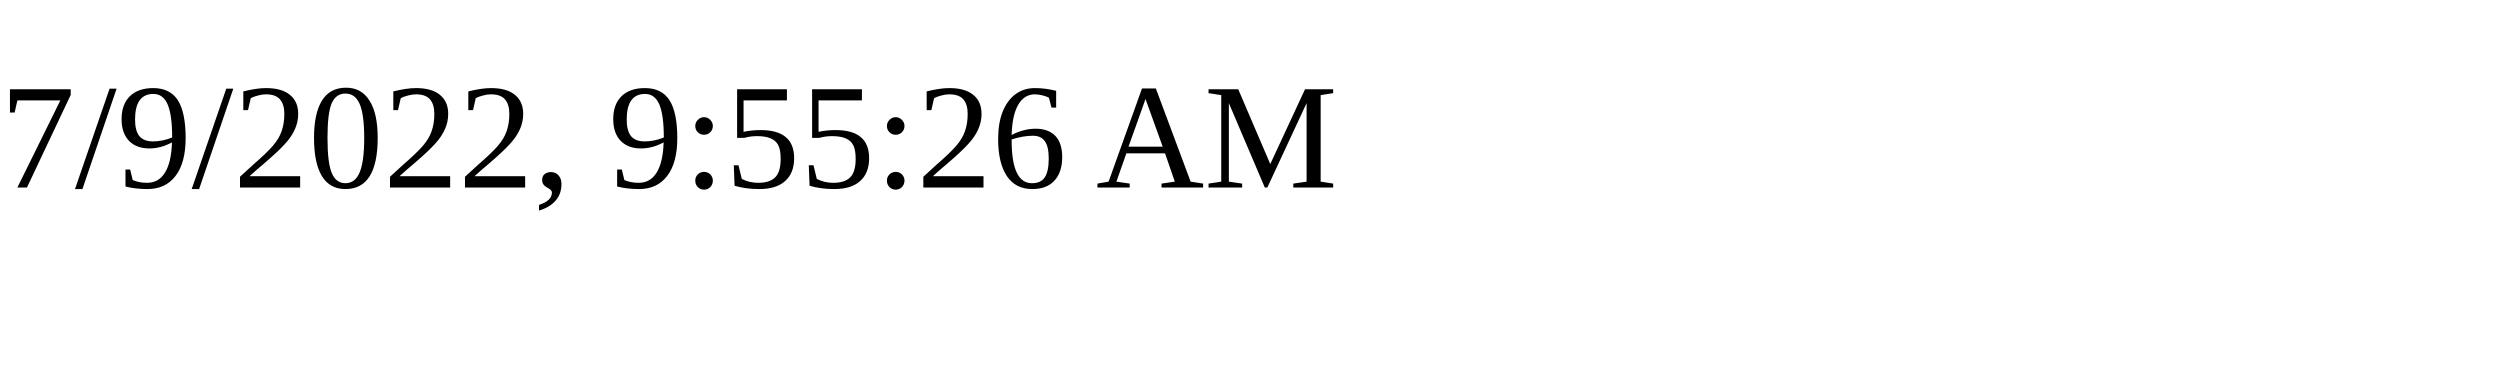
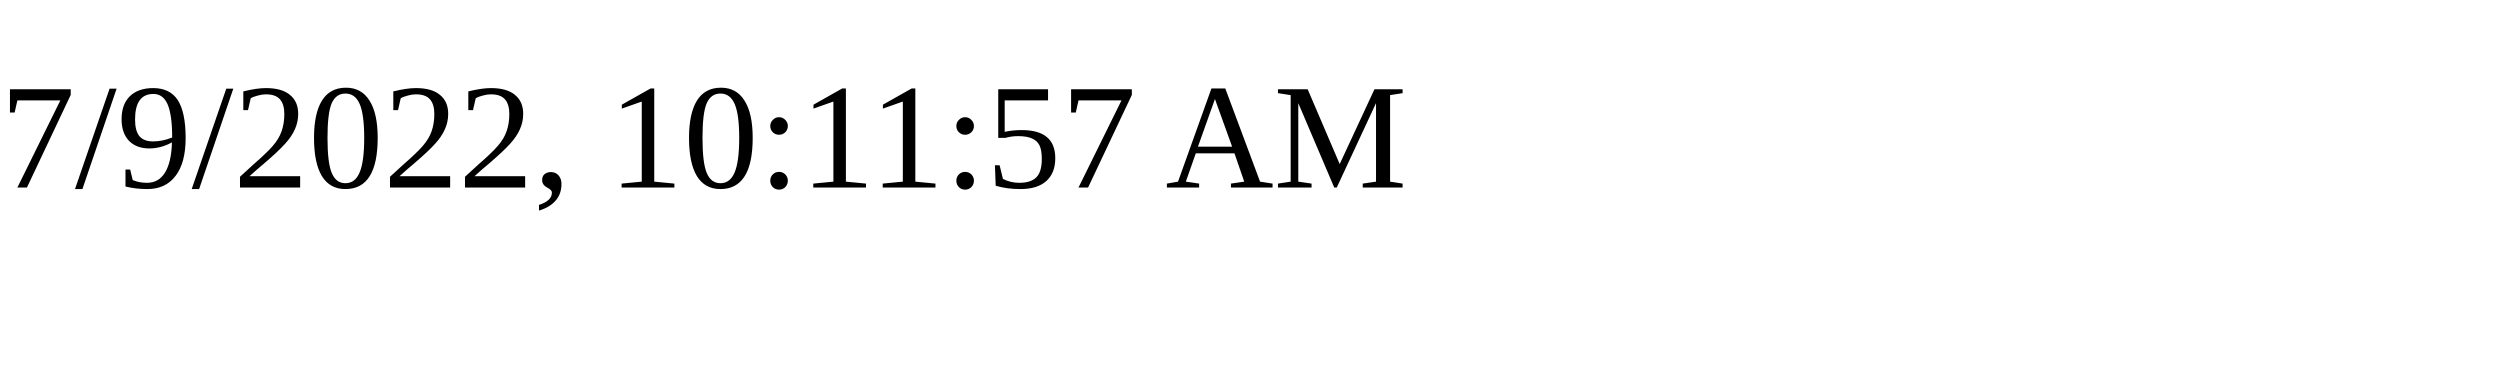
<svg xmlns="http://www.w3.org/2000/svg" height="30" width="200">
-   <text x="0" y="15">7/9/2022, 9:55:26 AM</text>
+   <text x="0" y="15">7/9/2022, 10:11:57 AM</text>
</svg>
